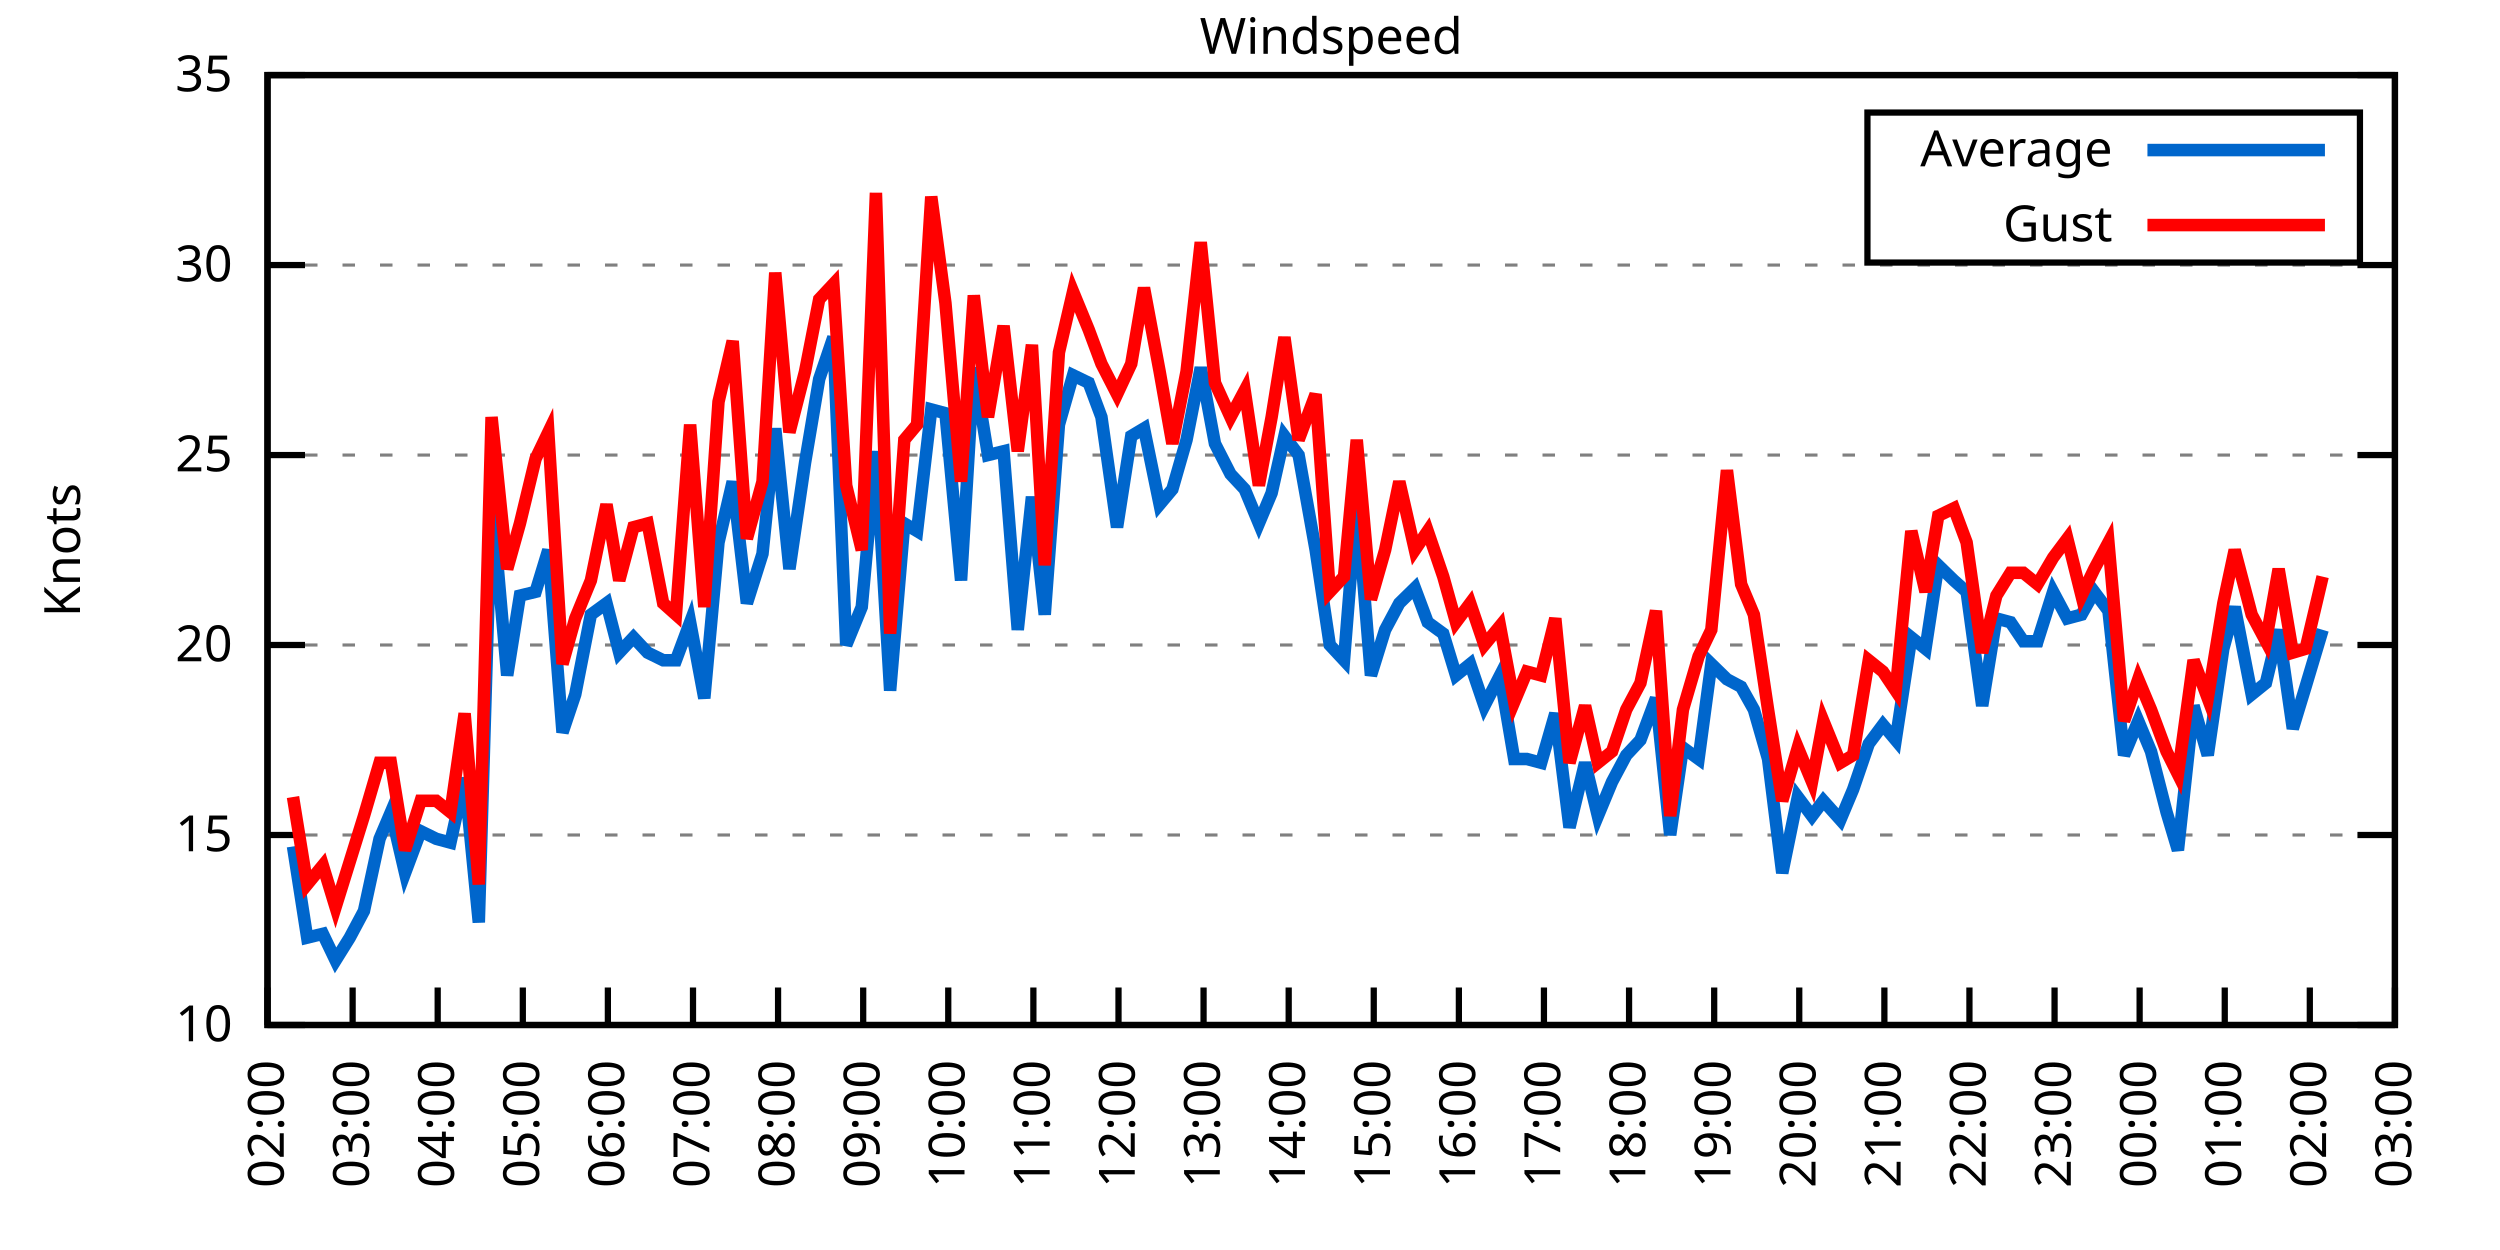
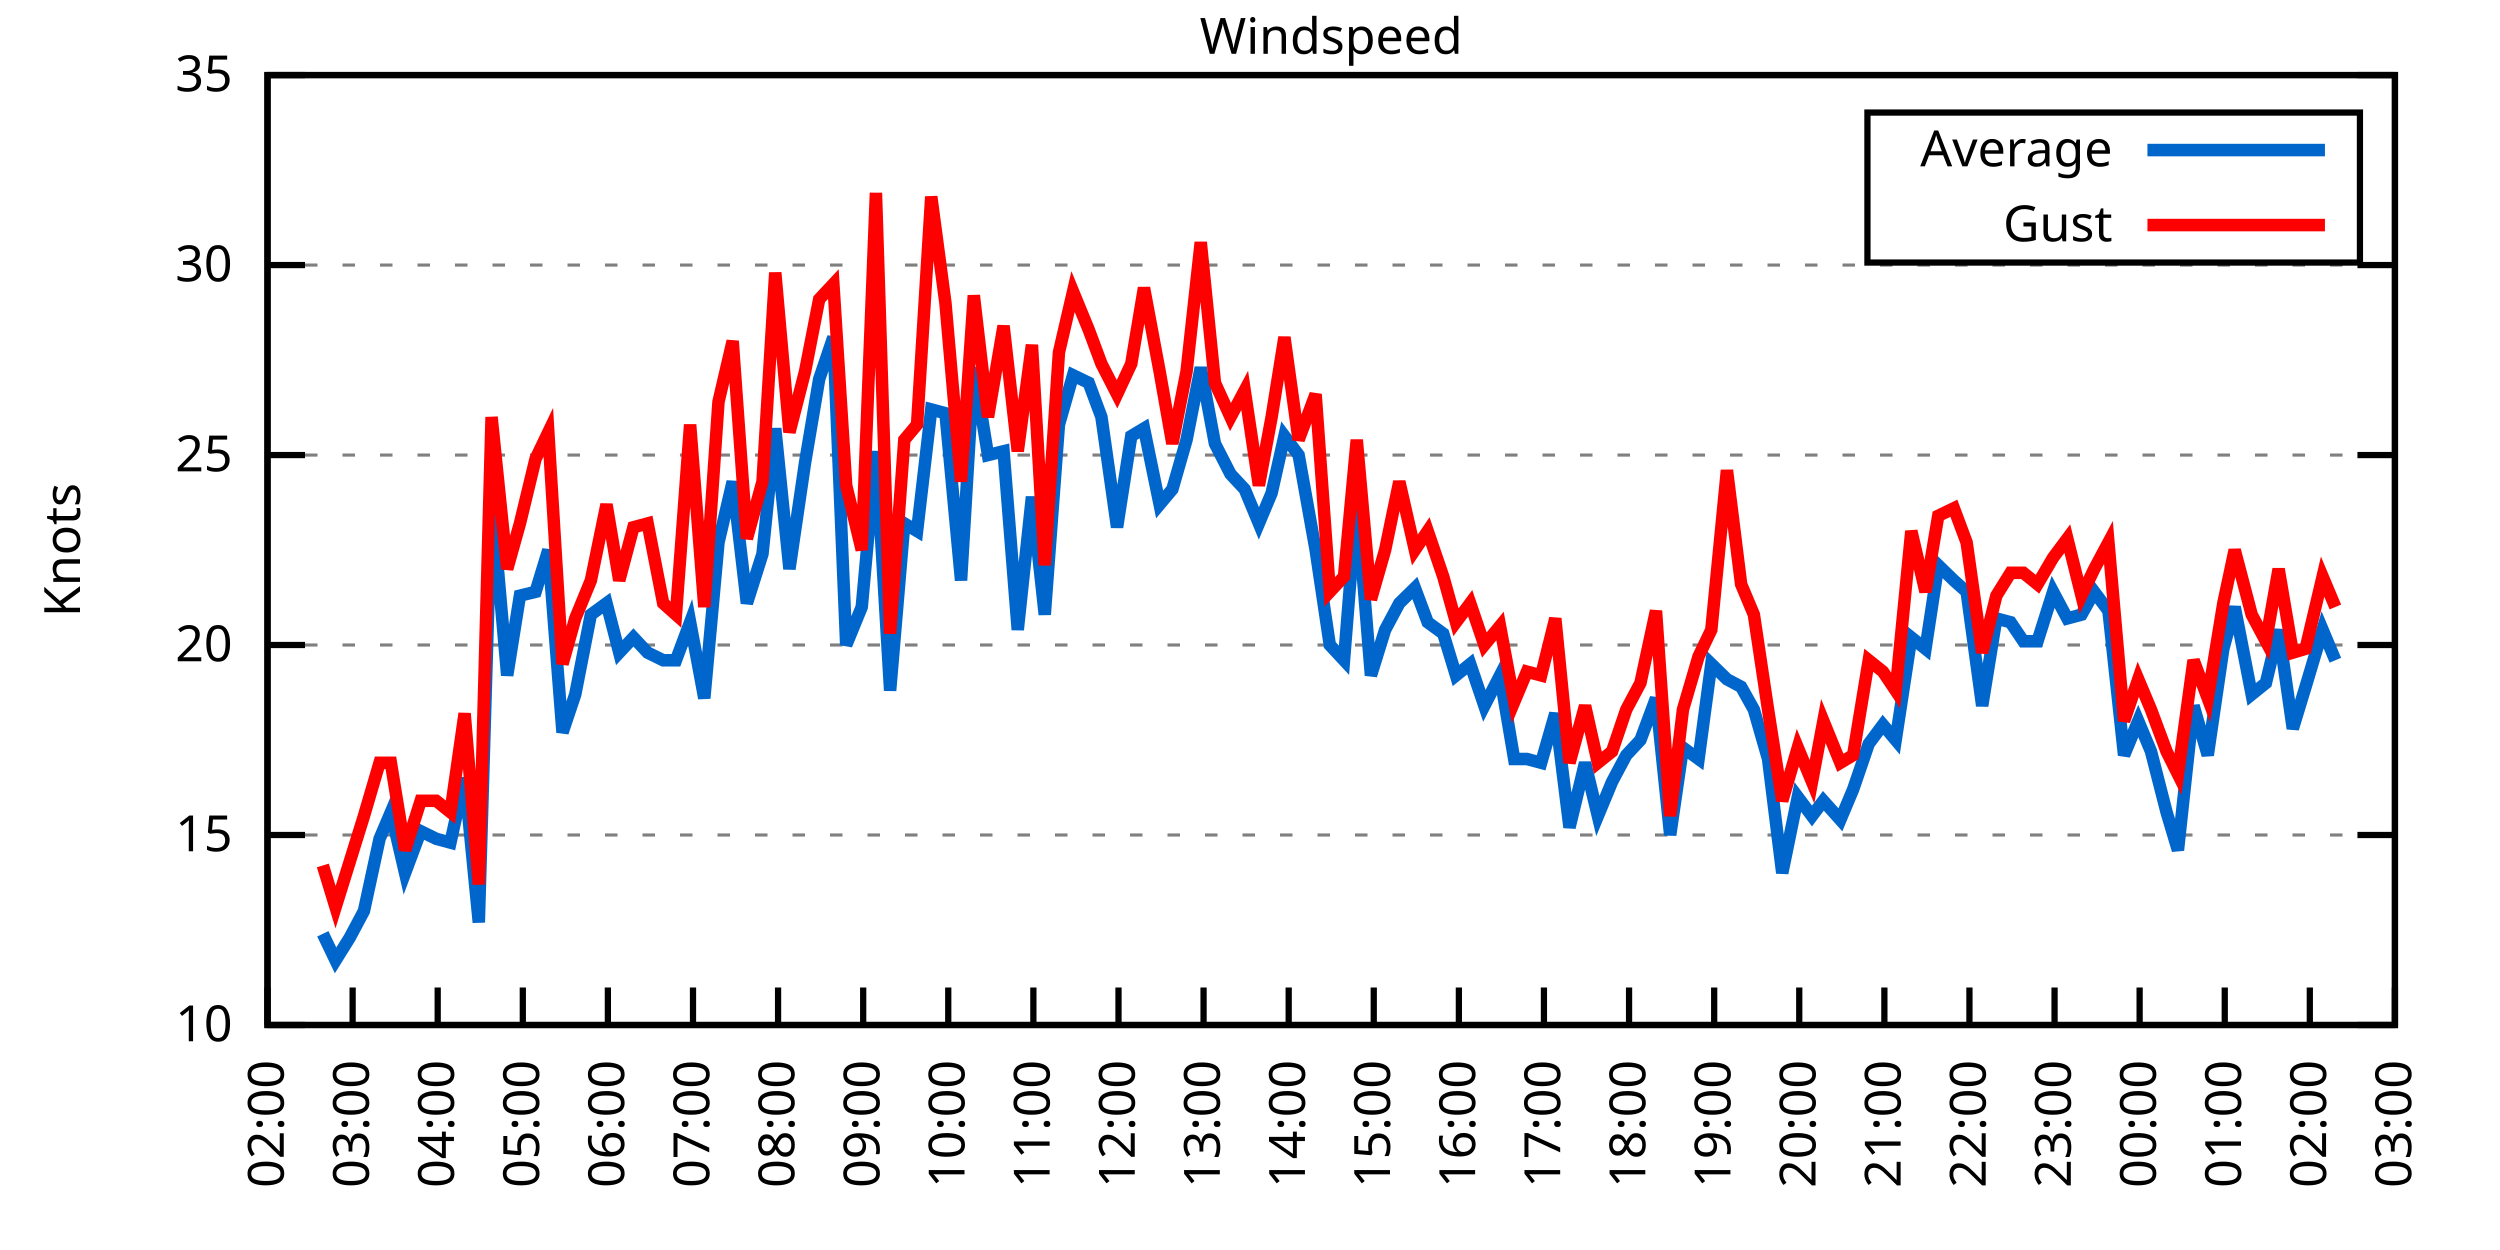
<svg xmlns="http://www.w3.org/2000/svg" xmlns:xlink="http://www.w3.org/1999/xlink" width="400" height="200" viewBox="0 0 400 200">
  <g id="gnuplot_canvas">
    <rect x="0" y="0" width="400" height="200" fill="none" />
    <defs>
      <circle id="gpDot" r="0.5" stroke-width="0.5" stroke="currentColor" />
      <path id="gpPt0" stroke-width="0.333" stroke="currentColor" d="M-1,0 h2 M0,-1 v2" />
      <path id="gpPt1" stroke-width="0.333" stroke="currentColor" d="M-1,-1 L1,1 M1,-1 L-1,1" />
      <path id="gpPt2" stroke-width="0.333" stroke="currentColor" d="M-1,0 L1,0 M0,-1 L0,1 M-1,-1 L1,1 M-1,1 L1,-1" />
      <rect id="gpPt3" stroke-width="0.333" stroke="currentColor" x="-1" y="-1" width="2" height="2" />
      <rect id="gpPt4" stroke-width="0.333" stroke="currentColor" fill="currentColor" x="-1" y="-1" width="2" height="2" />
      <circle id="gpPt5" stroke-width="0.333" stroke="currentColor" cx="0" cy="0" r="1" />
      <use xlink:href="#gpPt5" id="gpPt6" fill="currentColor" stroke="none" />
      <path id="gpPt7" stroke-width="0.333" stroke="currentColor" d="M0,-1.33 L-1.33,0.67 L1.33,0.67 z" />
      <use xlink:href="#gpPt7" id="gpPt8" fill="currentColor" stroke="none" />
      <use xlink:href="#gpPt7" id="gpPt9" stroke="currentColor" transform="rotate(180)" />
      <use xlink:href="#gpPt9" id="gpPt10" fill="currentColor" stroke="none" />
      <use xlink:href="#gpPt3" id="gpPt11" stroke="currentColor" transform="rotate(45)" />
      <use xlink:href="#gpPt11" id="gpPt12" fill="currentColor" stroke="none" />
      <path id="gpPt13" stroke-width="0.333" stroke="currentColor" d="M0,1.330 L1.265,0.411 L0.782,-1.067 L-0.782,-1.076 L-1.265,0.411 z" />
      <use xlink:href="#gpPt13" id="gpPt14" fill="currentColor" stroke="none" />
      <filter id="textbox" filterUnits="objectBoundingBox" x="0" y="0" height="1" width="1">
        <feFlood flood-color="white" flood-opacity="1" result="bgnd" />
        <feComposite in="SourceGraphic" in2="bgnd" operator="atop" />
      </filter>
      <filter id="greybox" filterUnits="objectBoundingBox" x="0" y="0" height="1" width="1">
        <feFlood flood-color="lightgrey" flood-opacity="1" result="grey" />
        <feComposite in="SourceGraphic" in2="grey" operator="atop" />
      </filter>
    </defs>
    <g fill="none" color="white" stroke="currentColor" stroke-width="1.00" stroke-linecap="butt" stroke-linejoin="miter">
</g>
    <g fill="none" color="black" stroke="currentColor" stroke-width="1.00" stroke-linecap="butt" stroke-linejoin="miter">
      <g stroke="none" shape-rendering="crispEdges">
        <polygon fill="rgb(255, 255, 255)" points="42.80,164.00 383.18,164.00 383.18,12.02 42.80,12.02 " />
      </g>
    </g>
    <g fill="none" color="black" stroke="currentColor" stroke-width="1.00" stroke-linecap="butt" stroke-linejoin="miter">
</g>
    <g fill="none" color="black" stroke="black" stroke-width="0.50" stroke-linecap="butt" stroke-linejoin="miter">
</g>
    <g fill="none" color="gray" stroke="currentColor" stroke-width="0.50" stroke-linecap="butt" stroke-linejoin="miter">
      <path stroke="gray" stroke-dasharray="2,4" class="gridline" d="M42.80,164.00 L383.19,164.00  " />
    </g>
    <g fill="none" color="gray" stroke="gray" stroke-width="1.00" stroke-linecap="butt" stroke-linejoin="miter">
</g>
    <g fill="none" color="black" stroke="currentColor" stroke-width="1.00" stroke-linecap="butt" stroke-linejoin="miter">
      <path stroke="black" d="M42.80,164.00 L48.80,164.00 M383.19,164.00 L377.19,164.00  " />
      <g transform="translate(37.20,166.60)" stroke="none" fill="black" font-family="Sans" font-size="8.00" text-anchor="end">
        <text>
          <tspan font-family="Sans"> 10</tspan>
        </text>
      </g>
    </g>
    <g fill="none" color="black" stroke="currentColor" stroke-width="1.00" stroke-linecap="butt" stroke-linejoin="miter">
</g>
    <g fill="none" color="black" stroke="black" stroke-width="0.50" stroke-linecap="butt" stroke-linejoin="miter">
</g>
    <g fill="none" color="gray" stroke="currentColor" stroke-width="0.50" stroke-linecap="butt" stroke-linejoin="miter">
      <path stroke="gray" stroke-dasharray="2,4" class="gridline" d="M42.80,133.60 L383.19,133.60  " />
    </g>
    <g fill="none" color="gray" stroke="gray" stroke-width="1.00" stroke-linecap="butt" stroke-linejoin="miter">
</g>
    <g fill="none" color="black" stroke="currentColor" stroke-width="1.00" stroke-linecap="butt" stroke-linejoin="miter">
      <path stroke="black" d="M42.80,133.60 L48.80,133.60 M383.19,133.60 L377.19,133.60  " />
      <g transform="translate(37.20,136.20)" stroke="none" fill="black" font-family="Sans" font-size="8.00" text-anchor="end">
        <text>
          <tspan font-family="Sans"> 15</tspan>
        </text>
      </g>
    </g>
    <g fill="none" color="black" stroke="currentColor" stroke-width="1.00" stroke-linecap="butt" stroke-linejoin="miter">
</g>
    <g fill="none" color="black" stroke="black" stroke-width="0.50" stroke-linecap="butt" stroke-linejoin="miter">
</g>
    <g fill="none" color="gray" stroke="currentColor" stroke-width="0.50" stroke-linecap="butt" stroke-linejoin="miter">
      <path stroke="gray" stroke-dasharray="2,4" class="gridline" d="M42.80,103.20 L383.19,103.20  " />
    </g>
    <g fill="none" color="gray" stroke="gray" stroke-width="1.00" stroke-linecap="butt" stroke-linejoin="miter">
</g>
    <g fill="none" color="black" stroke="currentColor" stroke-width="1.00" stroke-linecap="butt" stroke-linejoin="miter">
      <path stroke="black" d="M42.80,103.20 L48.80,103.20 M383.19,103.20 L377.19,103.20  " />
      <g transform="translate(37.20,105.80)" stroke="none" fill="black" font-family="Sans" font-size="8.00" text-anchor="end">
        <text>
          <tspan font-family="Sans"> 20</tspan>
        </text>
      </g>
    </g>
    <g fill="none" color="black" stroke="currentColor" stroke-width="1.00" stroke-linecap="butt" stroke-linejoin="miter">
</g>
    <g fill="none" color="black" stroke="black" stroke-width="0.50" stroke-linecap="butt" stroke-linejoin="miter">
</g>
    <g fill="none" color="gray" stroke="currentColor" stroke-width="0.50" stroke-linecap="butt" stroke-linejoin="miter">
      <path stroke="gray" stroke-dasharray="2,4" class="gridline" d="M42.80,72.81 L383.19,72.81  " />
    </g>
    <g fill="none" color="gray" stroke="gray" stroke-width="1.00" stroke-linecap="butt" stroke-linejoin="miter">
</g>
    <g fill="none" color="black" stroke="currentColor" stroke-width="1.00" stroke-linecap="butt" stroke-linejoin="miter">
      <path stroke="black" d="M42.80,72.81 L48.80,72.81 M383.19,72.81 L377.19,72.81  " />
      <g transform="translate(37.20,75.41)" stroke="none" fill="black" font-family="Sans" font-size="8.00" text-anchor="end">
        <text>
          <tspan font-family="Sans"> 25</tspan>
        </text>
      </g>
    </g>
    <g fill="none" color="black" stroke="currentColor" stroke-width="1.00" stroke-linecap="butt" stroke-linejoin="miter">
</g>
    <g fill="none" color="black" stroke="black" stroke-width="0.50" stroke-linecap="butt" stroke-linejoin="miter">
</g>
    <g fill="none" color="gray" stroke="currentColor" stroke-width="0.50" stroke-linecap="butt" stroke-linejoin="miter">
      <path stroke="gray" stroke-dasharray="2,4" class="gridline" d="M42.80,42.41 L383.19,42.41  " />
    </g>
    <g fill="none" color="gray" stroke="gray" stroke-width="1.00" stroke-linecap="butt" stroke-linejoin="miter">
</g>
    <g fill="none" color="black" stroke="currentColor" stroke-width="1.00" stroke-linecap="butt" stroke-linejoin="miter">
      <path stroke="black" d="M42.80,42.41 L48.80,42.41 M383.19,42.41 L377.19,42.41  " />
      <g transform="translate(37.20,45.01)" stroke="none" fill="black" font-family="Sans" font-size="8.00" text-anchor="end">
        <text>
          <tspan font-family="Sans"> 30</tspan>
        </text>
      </g>
    </g>
    <g fill="none" color="black" stroke="currentColor" stroke-width="1.00" stroke-linecap="butt" stroke-linejoin="miter">
</g>
    <g fill="none" color="black" stroke="black" stroke-width="0.50" stroke-linecap="butt" stroke-linejoin="miter">
</g>
    <g fill="none" color="gray" stroke="currentColor" stroke-width="0.50" stroke-linecap="butt" stroke-linejoin="miter">
      <path stroke="gray" stroke-dasharray="2,4" class="gridline" d="M42.80,12.01 L383.19,12.01  " />
    </g>
    <g fill="none" color="gray" stroke="gray" stroke-width="1.00" stroke-linecap="butt" stroke-linejoin="miter">
</g>
    <g fill="none" color="black" stroke="currentColor" stroke-width="1.00" stroke-linecap="butt" stroke-linejoin="miter">
      <path stroke="black" d="M42.80,12.01 L48.80,12.01 M383.19,12.01 L377.19,12.01  " />
      <g transform="translate(37.20,14.61)" stroke="none" fill="black" font-family="Sans" font-size="8.00" text-anchor="end">
        <text>
          <tspan font-family="Sans"> 35</tspan>
        </text>
      </g>
    </g>
    <g fill="none" color="black" stroke="currentColor" stroke-width="1.00" stroke-linecap="butt" stroke-linejoin="miter">
      <path stroke="black" d="M42.80,164.00 L42.80,158.00  " />
      <g transform="translate(45.40,169.60) rotate(270.00)" stroke="none" fill="black" font-family="Sans" font-size="8.00" text-anchor="end">
        <text>
          <tspan font-family="Sans">02:00</tspan>
        </text>
      </g>
    </g>
    <g fill="none" color="black" stroke="currentColor" stroke-width="1.00" stroke-linecap="butt" stroke-linejoin="miter">
      <path stroke="black" d="M56.42,164.00 L56.42,158.00  " />
      <g transform="translate(59.02,169.60) rotate(270.00)" stroke="none" fill="black" font-family="Sans" font-size="8.00" text-anchor="end">
        <text>
          <tspan font-family="Sans">03:00</tspan>
        </text>
      </g>
    </g>
    <g fill="none" color="black" stroke="currentColor" stroke-width="1.00" stroke-linecap="butt" stroke-linejoin="miter">
      <path stroke="black" d="M70.03,164.00 L70.03,158.00  " />
      <g transform="translate(72.63,169.60) rotate(270.00)" stroke="none" fill="black" font-family="Sans" font-size="8.00" text-anchor="end">
        <text>
          <tspan font-family="Sans">04:00</tspan>
        </text>
      </g>
    </g>
    <g fill="none" color="black" stroke="currentColor" stroke-width="1.00" stroke-linecap="butt" stroke-linejoin="miter">
      <path stroke="black" d="M83.65,164.00 L83.65,158.00  " />
      <g transform="translate(86.25,169.60) rotate(270.00)" stroke="none" fill="black" font-family="Sans" font-size="8.00" text-anchor="end">
        <text>
          <tspan font-family="Sans">05:00</tspan>
        </text>
      </g>
    </g>
    <g fill="none" color="black" stroke="currentColor" stroke-width="1.00" stroke-linecap="butt" stroke-linejoin="miter">
      <path stroke="black" d="M97.26,164.00 L97.26,158.00  " />
      <g transform="translate(99.86,169.60) rotate(270.00)" stroke="none" fill="black" font-family="Sans" font-size="8.00" text-anchor="end">
        <text>
          <tspan font-family="Sans">06:00</tspan>
        </text>
      </g>
    </g>
    <g fill="none" color="black" stroke="currentColor" stroke-width="1.00" stroke-linecap="butt" stroke-linejoin="miter">
      <path stroke="black" d="M110.88,164.00 L110.88,158.00  " />
      <g transform="translate(113.48,169.60) rotate(270.00)" stroke="none" fill="black" font-family="Sans" font-size="8.00" text-anchor="end">
        <text>
          <tspan font-family="Sans">07:00</tspan>
        </text>
      </g>
    </g>
    <g fill="none" color="black" stroke="currentColor" stroke-width="1.00" stroke-linecap="butt" stroke-linejoin="miter">
      <path stroke="black" d="M124.49,164.00 L124.49,158.00  " />
      <g transform="translate(127.09,169.60) rotate(270.00)" stroke="none" fill="black" font-family="Sans" font-size="8.00" text-anchor="end">
        <text>
          <tspan font-family="Sans">08:00</tspan>
        </text>
      </g>
    </g>
    <g fill="none" color="black" stroke="currentColor" stroke-width="1.00" stroke-linecap="butt" stroke-linejoin="miter">
      <path stroke="black" d="M138.11,164.00 L138.11,158.00  " />
      <g transform="translate(140.71,169.60) rotate(270.00)" stroke="none" fill="black" font-family="Sans" font-size="8.00" text-anchor="end">
        <text>
          <tspan font-family="Sans">09:00</tspan>
        </text>
      </g>
    </g>
    <g fill="none" color="black" stroke="currentColor" stroke-width="1.00" stroke-linecap="butt" stroke-linejoin="miter">
      <path stroke="black" d="M151.72,164.00 L151.72,158.00  " />
      <g transform="translate(154.32,169.60) rotate(270.00)" stroke="none" fill="black" font-family="Sans" font-size="8.00" text-anchor="end">
        <text>
          <tspan font-family="Sans">10:00</tspan>
        </text>
      </g>
    </g>
    <g fill="none" color="black" stroke="currentColor" stroke-width="1.00" stroke-linecap="butt" stroke-linejoin="miter">
      <path stroke="black" d="M165.34,164.00 L165.34,158.00  " />
      <g transform="translate(167.94,169.60) rotate(270.00)" stroke="none" fill="black" font-family="Sans" font-size="8.00" text-anchor="end">
        <text>
          <tspan font-family="Sans">11:00</tspan>
        </text>
      </g>
    </g>
    <g fill="none" color="black" stroke="currentColor" stroke-width="1.00" stroke-linecap="butt" stroke-linejoin="miter">
      <path stroke="black" d="M178.96,164.00 L178.96,158.00  " />
      <g transform="translate(181.56,169.60) rotate(270.00)" stroke="none" fill="black" font-family="Sans" font-size="8.00" text-anchor="end">
        <text>
          <tspan font-family="Sans">12:00</tspan>
        </text>
      </g>
    </g>
    <g fill="none" color="black" stroke="currentColor" stroke-width="1.00" stroke-linecap="butt" stroke-linejoin="miter">
      <path stroke="black" d="M192.57,164.00 L192.57,158.00  " />
      <g transform="translate(195.17,169.60) rotate(270.00)" stroke="none" fill="black" font-family="Sans" font-size="8.00" text-anchor="end">
        <text>
          <tspan font-family="Sans">13:00</tspan>
        </text>
      </g>
    </g>
    <g fill="none" color="black" stroke="currentColor" stroke-width="1.00" stroke-linecap="butt" stroke-linejoin="miter">
      <path stroke="black" d="M206.19,164.00 L206.19,158.00  " />
      <g transform="translate(208.79,169.60) rotate(270.00)" stroke="none" fill="black" font-family="Sans" font-size="8.00" text-anchor="end">
        <text>
          <tspan font-family="Sans">14:00</tspan>
        </text>
      </g>
    </g>
    <g fill="none" color="black" stroke="currentColor" stroke-width="1.00" stroke-linecap="butt" stroke-linejoin="miter">
      <path stroke="black" d="M219.80,164.00 L219.80,158.00  " />
      <g transform="translate(222.40,169.60) rotate(270.00)" stroke="none" fill="black" font-family="Sans" font-size="8.00" text-anchor="end">
        <text>
          <tspan font-family="Sans">15:00</tspan>
        </text>
      </g>
    </g>
    <g fill="none" color="black" stroke="currentColor" stroke-width="1.00" stroke-linecap="butt" stroke-linejoin="miter">
      <path stroke="black" d="M233.42,164.00 L233.42,158.00  " />
      <g transform="translate(236.02,169.60) rotate(270.00)" stroke="none" fill="black" font-family="Sans" font-size="8.00" text-anchor="end">
        <text>
          <tspan font-family="Sans">16:00</tspan>
        </text>
      </g>
    </g>
    <g fill="none" color="black" stroke="currentColor" stroke-width="1.00" stroke-linecap="butt" stroke-linejoin="miter">
      <path stroke="black" d="M247.03,164.00 L247.03,158.00  " />
      <g transform="translate(249.63,169.60) rotate(270.00)" stroke="none" fill="black" font-family="Sans" font-size="8.00" text-anchor="end">
        <text>
          <tspan font-family="Sans">17:00</tspan>
        </text>
      </g>
    </g>
    <g fill="none" color="black" stroke="currentColor" stroke-width="1.00" stroke-linecap="butt" stroke-linejoin="miter">
      <path stroke="black" d="M260.65,164.00 L260.65,158.00  " />
      <g transform="translate(263.25,169.60) rotate(270.00)" stroke="none" fill="black" font-family="Sans" font-size="8.00" text-anchor="end">
        <text>
          <tspan font-family="Sans">18:00</tspan>
        </text>
      </g>
    </g>
    <g fill="none" color="black" stroke="currentColor" stroke-width="1.00" stroke-linecap="butt" stroke-linejoin="miter">
      <path stroke="black" d="M274.27,164.00 L274.27,158.00  " />
      <g transform="translate(276.87,169.60) rotate(270.00)" stroke="none" fill="black" font-family="Sans" font-size="8.00" text-anchor="end">
        <text>
          <tspan font-family="Sans">19:00</tspan>
        </text>
      </g>
    </g>
    <g fill="none" color="black" stroke="currentColor" stroke-width="1.00" stroke-linecap="butt" stroke-linejoin="miter">
      <path stroke="black" d="M287.88,164.00 L287.88,158.00  " />
      <g transform="translate(290.48,169.60) rotate(270.00)" stroke="none" fill="black" font-family="Sans" font-size="8.00" text-anchor="end">
        <text>
          <tspan font-family="Sans">20:00</tspan>
        </text>
      </g>
    </g>
    <g fill="none" color="black" stroke="currentColor" stroke-width="1.00" stroke-linecap="butt" stroke-linejoin="miter">
      <path stroke="black" d="M301.50,164.00 L301.50,158.00  " />
      <g transform="translate(304.10,169.60) rotate(270.00)" stroke="none" fill="black" font-family="Sans" font-size="8.00" text-anchor="end">
        <text>
          <tspan font-family="Sans">21:00</tspan>
        </text>
      </g>
    </g>
    <g fill="none" color="black" stroke="currentColor" stroke-width="1.00" stroke-linecap="butt" stroke-linejoin="miter">
      <path stroke="black" d="M315.11,164.00 L315.11,158.00  " />
      <g transform="translate(317.71,169.60) rotate(270.00)" stroke="none" fill="black" font-family="Sans" font-size="8.00" text-anchor="end">
        <text>
          <tspan font-family="Sans">22:00</tspan>
        </text>
      </g>
    </g>
    <g fill="none" color="black" stroke="currentColor" stroke-width="1.00" stroke-linecap="butt" stroke-linejoin="miter">
      <path stroke="black" d="M328.73,164.00 L328.73,158.00  " />
      <g transform="translate(331.33,169.60) rotate(270.00)" stroke="none" fill="black" font-family="Sans" font-size="8.00" text-anchor="end">
        <text>
          <tspan font-family="Sans">23:00</tspan>
        </text>
      </g>
    </g>
    <g fill="none" color="black" stroke="currentColor" stroke-width="1.00" stroke-linecap="butt" stroke-linejoin="miter">
      <path stroke="black" d="M342.34,164.00 L342.34,158.00  " />
      <g transform="translate(344.94,169.60) rotate(270.00)" stroke="none" fill="black" font-family="Sans" font-size="8.00" text-anchor="end">
        <text>
          <tspan font-family="Sans">00:00</tspan>
        </text>
      </g>
    </g>
    <g fill="none" color="black" stroke="currentColor" stroke-width="1.00" stroke-linecap="butt" stroke-linejoin="miter">
      <path stroke="black" d="M355.96,164.00 L355.96,158.00  " />
      <g transform="translate(358.56,169.60) rotate(270.00)" stroke="none" fill="black" font-family="Sans" font-size="8.00" text-anchor="end">
        <text>
          <tspan font-family="Sans">01:00</tspan>
        </text>
      </g>
    </g>
    <g fill="none" color="black" stroke="currentColor" stroke-width="1.00" stroke-linecap="butt" stroke-linejoin="miter">
      <path stroke="black" d="M369.57,164.00 L369.57,158.00  " />
      <g transform="translate(372.17,169.60) rotate(270.00)" stroke="none" fill="black" font-family="Sans" font-size="8.00" text-anchor="end">
        <text>
          <tspan font-family="Sans">02:00</tspan>
        </text>
      </g>
    </g>
    <g fill="none" color="black" stroke="currentColor" stroke-width="1.00" stroke-linecap="butt" stroke-linejoin="miter">
      <path stroke="black" d="M383.19,164.00 L383.19,158.00  " />
      <g transform="translate(385.79,169.60) rotate(270.00)" stroke="none" fill="black" font-family="Sans" font-size="8.00" text-anchor="end">
        <text>
          <tspan font-family="Sans">03:00</tspan>
        </text>
      </g>
    </g>
    <g fill="none" color="black" stroke="currentColor" stroke-width="1.00" stroke-linecap="butt" stroke-linejoin="miter">
</g>
    <g fill="none" color="black" stroke="currentColor" stroke-width="1.00" stroke-linecap="butt" stroke-linejoin="miter">
      <path stroke="black" d="M42.80,12.01 L42.80,164.00 L383.19,164.00 L383.19,12.01 L42.80,12.01 Z  " />
    </g>
    <g fill="none" color="black" stroke="currentColor" stroke-width="1.00" stroke-linecap="butt" stroke-linejoin="miter">
</g>
    <g fill="none" color="black" stroke="currentColor" stroke-width="1.00" stroke-linecap="butt" stroke-linejoin="miter">
      <path stroke="black" d="M298.79,42.01 L298.79,18.01 L377.59,18.01 L377.59,42.01 L298.79,42.01 Z  " />
    </g>
    <g id="Windspeed_plot_1">
      <g fill="none" color="white" stroke="black" stroke-width="2.00" stroke-linecap="butt" stroke-linejoin="miter">
</g>
      <g fill="none" color="black" stroke="currentColor" stroke-width="2.00" stroke-linecap="butt" stroke-linejoin="miter">
        <g transform="translate(337.99,26.61)" stroke="none" fill="black" font-family="Sans" font-size="8.00" text-anchor="end">
          <text>
            <tspan font-family="Sans">Average</tspan>
          </text>
        </g>
      </g>
      <g fill="none" color="black" stroke="currentColor" stroke-width="2.00" stroke-linecap="butt" stroke-linejoin="miter">
-         <path stroke="rgb(  0, 102, 204)" d="M343.59,24.01 L371.99,24.01 M46.88,135.43 L49.15,150.02 L51.65,149.41 L53.69,153.66 L55.96,150.02 L58.23,145.76   L60.73,134.21 L62.54,129.95 L64.81,139.68 L67.31,132.99 L69.80,134.21 L72.07,134.82 L74.34,124.48 L76.61,147.59   L78.65,79.49 L81.15,108.07 L83.19,95.30 L85.69,94.69 L87.73,88.00 L90.00,117.19 L92.04,111.11 L94.54,98.34   L97.04,96.52 L99.08,104.42 L101.35,101.99 L103.62,104.42 L106.11,105.64 L108.15,105.64 L110.42,99.56 L112.69,111.72   L114.96,86.79 L117.23,77.06 L119.50,96.52 L122.00,88.61 L124.04,68.55 L126.31,91.04 L128.81,74.02 L131.07,60.65   L133.34,53.96 L135.39,103.20 L137.88,97.12 L140.15,72.20 L142.42,110.50 L144.69,83.75 L146.73,84.97 L149.00,65.51   L151.27,66.12 L153.77,92.87 L155.81,58.82 L158.08,72.81 L160.57,72.20 L162.84,100.77 L165.11,79.49 L167.16,98.34   L169.43,67.94 L171.69,60.04 L174.19,61.25 L176.23,66.73 L178.73,84.36 L181.00,69.77 L183.04,68.55 L185.54,80.71   L187.58,78.28 L189.85,70.37 L192.12,58.82 L194.39,70.98 L196.88,75.85 L199.15,78.28 L201.42,83.75 L203.46,78.89   L205.51,69.77 L207.78,72.81 L210.50,88.00 L212.77,103.20 L215.04,105.64 L217.08,80.10 L219.35,108.07 L221.62,100.77   L223.89,96.52 L226.38,94.08 L228.43,99.56 L230.92,101.38 L232.96,108.07 L235.23,106.24 L237.50,112.93 L240.00,108.07   L242.27,121.44 L244.31,121.44 L246.58,122.05 L248.85,114.15 L251.12,132.39 L253.61,122.05 L255.66,130.56 L257.93,125.09   L260.20,120.83 L262.47,118.40 L264.96,111.72 L267.23,133.60 L269.27,119.62 L271.77,121.44 L273.81,106.24 L276.31,108.68   L278.58,109.89 L280.62,113.54 L282.89,121.44 L285.16,139.68 L287.65,127.52 L289.92,130.56 L291.74,128.13 L294.46,131.17   L296.50,126.31 L299.00,119.01 L301.27,115.97 L303.31,118.40 L305.81,101.99 L308.08,103.81 L310.12,90.44 L312.62,92.87   L314.66,94.69 L317.15,112.93 L319.42,98.95 L321.69,99.56 L323.74,102.60 L326.00,102.60 L328.50,94.69 L330.77,98.95   L333.04,98.34 L335.08,94.69 L337.35,97.73 L339.85,120.83 L342.12,115.36 L344.16,120.23 L346.65,129.95 L348.47,136.03   L350.97,112.93 L353.24,120.83 L355.73,103.81 L357.55,97.12 L360.27,111.11 L362.54,109.28 L364.58,100.77 L366.85,116.58   L368.89,109.89 L371.62,100.77  " />
+         <path stroke="rgb(  0, 102, 204)" d="M343.59,24.01 L371.99,24.01 M51.65,149.41 L53.69,153.66 L55.96,150.02 L58.23,145.76 L60.73,134.21 L62.54,129.95   L64.81,139.68 L67.31,132.99 L69.80,134.21 L72.07,134.82 L74.34,124.48 L76.61,147.59 L78.65,79.49 L81.15,108.07   L83.19,95.30 L85.69,94.69 L87.73,88.00 L90.00,117.19 L92.04,111.11 L94.54,98.34 L97.04,96.52 L99.08,104.42   L101.35,101.99 L103.62,104.42 L106.11,105.64 L108.15,105.64 L110.42,99.56 L112.69,111.72 L114.96,86.79 L117.23,77.06   L119.50,96.52 L122.00,88.61 L124.04,68.55 L126.31,91.04 L128.81,74.02 L131.07,60.65 L133.34,53.96 L135.39,103.20   L137.88,97.12 L140.15,72.20 L142.42,110.50 L144.69,83.75 L146.73,84.97 L149.00,65.51 L151.27,66.12 L153.77,92.87   L155.81,58.82 L158.08,72.81 L160.57,72.20 L162.84,100.77 L165.11,79.49 L167.16,98.34 L169.43,67.94 L171.69,60.04   L174.19,61.25 L176.23,66.73 L178.73,84.36 L181.00,69.77 L183.04,68.55 L185.54,80.71 L187.58,78.28 L189.85,70.37   L192.12,58.82 L194.39,70.98 L196.88,75.85 L199.15,78.28 L201.42,83.75 L203.46,78.89 L205.51,69.77 L207.78,72.81   L210.50,88.00 L212.77,103.20 L215.04,105.64 L217.08,80.10 L219.35,108.07 L221.62,100.77 L223.89,96.52 L226.38,94.08   L228.43,99.56 L230.92,101.38 L232.96,108.07 L235.23,106.24 L237.50,112.93 L240.00,108.07 L242.27,121.44 L244.31,121.44   L246.58,122.05 L248.85,114.15 L251.12,132.39 L253.61,122.05 L255.66,130.56 L257.93,125.09 L260.20,120.83 L262.47,118.40   L264.96,111.72 L267.23,133.60 L269.27,119.62 L271.77,121.44 L273.81,106.24 L276.31,108.68 L278.58,109.89 L280.62,113.54   L282.89,121.44 L285.16,139.68 L287.65,127.52 L289.92,130.56 L291.74,128.13 L294.46,131.17 L296.50,126.31 L299.00,119.01   L301.27,115.97 L303.31,118.40 L305.81,101.99 L308.08,103.81 L310.12,90.44 L312.62,92.87 L314.66,94.69 L317.15,112.93   L319.42,98.95 L321.69,99.56 L323.74,102.60 L326.00,102.60 L328.50,94.69 L330.77,98.95 L333.04,98.34 L335.08,94.69   L337.35,97.73 L339.85,120.83 L342.12,115.36 L344.16,120.23 L346.65,129.95 L348.47,136.03 L350.97,112.93 L353.24,120.83   L355.73,103.81 L357.55,97.12 L360.27,111.11 L362.54,109.28 L364.58,100.77 L366.85,116.58 L368.89,109.89 L371.62,100.77   L373.66,105.64  " />
      </g>
    </g>
    <g id="Windspeed_plot_2">
      <g fill="none" color="black" stroke="currentColor" stroke-width="2.00" stroke-linecap="butt" stroke-linejoin="miter">
        <g transform="translate(337.99,38.61)" stroke="none" fill="black" font-family="Sans" font-size="8.00" text-anchor="end">
          <text>
            <tspan font-family="Sans">Gust</tspan>
          </text>
        </g>
      </g>
      <g fill="none" color="black" stroke="currentColor" stroke-width="2.00" stroke-linecap="butt" stroke-linejoin="miter">
-         <path stroke="rgb(255,   0,   0)" d="M343.59,36.01 L371.99,36.01 M46.88,127.52 L49.15,141.51 L51.65,138.47 L53.69,145.15 L55.96,137.86 L58.23,130.56   L60.73,122.05 L62.54,122.05 L64.81,136.03 L67.31,128.13 L69.80,128.13 L72.07,129.95 L74.34,114.15 L76.61,141.51   L78.65,66.73 L81.15,91.04 L83.19,83.75 L85.69,73.41 L87.73,69.16 L90.00,106.24 L92.04,98.95 L94.54,92.87   L97.04,80.71 L99.08,92.87 L101.35,84.36 L103.62,83.75 L106.11,96.52 L108.15,98.34 L110.42,67.94 L112.69,97.12   L114.96,64.29 L117.23,54.57 L119.50,86.18 L122.00,77.06 L124.04,43.62 L126.31,69.16 L128.81,59.43 L131.07,47.88   L133.34,45.45 L135.39,77.67 L137.88,88.00 L140.15,30.86 L142.42,101.38 L144.69,70.37 L146.73,67.94 L149.00,31.46   L151.27,48.49 L153.77,77.06 L155.81,47.27 L158.08,66.73 L160.57,52.14 L162.84,72.20 L165.11,55.18 L167.16,90.44   L169.43,56.39 L171.69,46.66 L174.19,52.74 L176.23,58.21 L178.73,63.08 L181.00,58.21 L183.04,46.06 L185.54,59.43   L187.58,70.98 L189.85,59.43 L192.12,38.76 L194.39,61.25 L196.88,66.73 L199.15,62.47 L201.42,77.67 L203.46,66.73   L205.51,53.96 L207.78,70.37 L210.50,63.08 L212.77,94.69 L215.04,92.26 L217.08,70.37 L219.35,95.91 L221.62,88.00   L223.89,77.06 L226.38,88.00 L228.43,84.97 L230.92,92.26 L232.96,99.56 L235.23,96.52 L237.50,103.20 L240.00,100.16   L242.27,112.32 L244.31,107.46 L246.58,108.07 L248.85,98.95 L251.12,122.05 L253.61,112.93 L255.66,122.05 L257.93,120.23   L260.20,113.54 L262.47,109.28 L264.96,97.73 L267.23,130.56 L269.27,113.54 L271.77,105.03 L273.81,100.77 L276.31,75.24   L278.58,93.48 L280.62,98.34 L282.89,113.54 L285.16,128.13 L287.65,119.62 L289.92,125.09 L291.74,115.36 L294.46,122.05   L296.50,120.83 L299.00,105.64 L301.27,107.46 L303.31,110.50 L305.81,84.97 L308.08,94.69 L310.12,82.53 L312.62,81.32   L314.66,86.79 L317.15,104.42 L319.42,95.30 L321.69,91.65 L323.74,91.65 L326.00,93.48 L328.50,89.22 L330.77,86.18   L333.04,95.30 L335.08,91.04 L337.35,86.79 L339.85,115.36 L342.12,108.68 L344.16,113.54 L346.65,120.23 L348.47,123.87   L350.97,105.64 L353.24,111.72 L355.73,96.52 L357.55,88.00 L360.27,98.34 L362.54,102.60 L364.58,91.04 L366.85,104.42   L368.89,103.81 L371.62,92.26  " />
+         <path stroke="rgb(255,   0,   0)" d="M343.59,36.01 L371.99,36.01 M51.65,138.47 L53.69,145.15 L55.96,137.86 L58.23,130.56 L60.73,122.05 L62.54,122.05   L64.81,136.03 L67.31,128.13 L69.80,128.13 L72.07,129.95 L74.34,114.15 L76.61,141.51 L78.65,66.73 L81.15,91.04   L83.19,83.75 L85.69,73.41 L87.73,69.16 L90.00,106.24 L92.04,98.95 L94.54,92.87 L97.04,80.71 L99.08,92.87   L101.35,84.36 L103.62,83.75 L106.11,96.52 L108.15,98.34 L110.42,67.94 L112.69,97.12 L114.96,64.29 L117.23,54.57   L119.50,86.18 L122.00,77.06 L124.04,43.62 L126.31,69.16 L128.81,59.43 L131.07,47.88 L133.34,45.45 L135.39,77.67   L137.88,88.00 L140.15,30.86 L142.42,101.38 L144.69,70.37 L146.73,67.94 L149.00,31.46 L151.27,48.49 L153.77,77.06   L155.81,47.27 L158.08,66.73 L160.57,52.14 L162.84,72.20 L165.11,55.18 L167.16,90.44 L169.43,56.39 L171.69,46.66   L174.19,52.74 L176.23,58.21 L178.73,63.08 L181.00,58.21 L183.04,46.06 L185.54,59.43 L187.58,70.98 L189.85,59.43   L192.12,38.76 L194.39,61.25 L196.88,66.73 L199.15,62.47 L201.42,77.67 L203.46,66.73 L205.51,53.96 L207.78,70.37   L210.50,63.08 L212.77,94.69 L215.04,92.26 L217.08,70.37 L219.35,95.91 L221.62,88.00 L223.89,77.06 L226.38,88.00   L228.43,84.97 L230.92,92.26 L232.96,99.56 L235.23,96.52 L237.50,103.20 L240.00,100.16 L242.27,112.32 L244.31,107.46   L246.58,108.07 L248.85,98.95 L251.12,122.05 L253.61,112.93 L255.66,122.05 L257.93,120.23 L260.20,113.54 L262.47,109.28   L264.96,97.73 L267.23,130.56 L269.27,113.54 L271.77,105.03 L273.81,100.77 L276.31,75.24 L278.58,93.48 L280.62,98.34   L282.89,113.54 L285.16,128.13 L287.65,119.62 L289.92,125.09 L291.74,115.36 L294.46,122.05 L296.50,120.83 L299.00,105.64   L301.27,107.46 L303.31,110.50 L305.81,84.97 L308.08,94.69 L310.12,82.53 L312.62,81.32 L314.66,86.79 L317.15,104.42   L319.42,95.30 L321.69,91.65 L323.74,91.65 L326.00,93.48 L328.50,89.22 L330.77,86.18 L333.04,95.30 L335.08,91.04   L337.35,86.79 L339.85,115.36 L342.12,108.68 L344.16,113.54 L346.65,120.23 L348.47,123.87 L350.97,105.64 L353.24,111.72   L355.73,96.52 L357.55,88.00 L360.27,98.34 L362.54,102.60 L364.58,91.04 L366.85,104.42 L368.89,103.81 L371.62,92.26   L373.66,97.12  " />
      </g>
    </g>
    <g fill="none" color="black" stroke="currentColor" stroke-width="2.00" stroke-linecap="butt" stroke-linejoin="miter">
</g>
    <g fill="none" color="black" stroke="black" stroke-width="1.00" stroke-linecap="butt" stroke-linejoin="miter">
</g>
    <g fill="none" color="black" stroke="currentColor" stroke-width="1.00" stroke-linecap="butt" stroke-linejoin="miter">
      <path stroke="black" d="M42.80,12.01 L42.80,164.00 L383.19,164.00 L383.19,12.01 L42.80,12.01 Z  " />
      <g transform="translate(12.80,88.01) rotate(270.00)" stroke="none" fill="black" font-family="Sans" font-size="8.00" text-anchor="middle">
        <text>
          <tspan font-family="Sans">Knots</tspan>
        </text>
      </g>
    </g>
    <g fill="none" color="black" stroke="currentColor" stroke-width="1.00" stroke-linecap="butt" stroke-linejoin="miter">
</g>
    <g fill="none" color="black" stroke="currentColor" stroke-width="1.00" stroke-linecap="butt" stroke-linejoin="miter">
      <g transform="translate(212.99,8.61)" stroke="none" fill="black" font-family="Sans" font-size="8.00" text-anchor="middle">
        <text>
          <tspan font-family="Sans">Windspeed</tspan>
        </text>
      </g>
    </g>
    <g fill="none" color="black" stroke="currentColor" stroke-width="1.00" stroke-linecap="butt" stroke-linejoin="miter">
</g>
  </g>
</svg>
